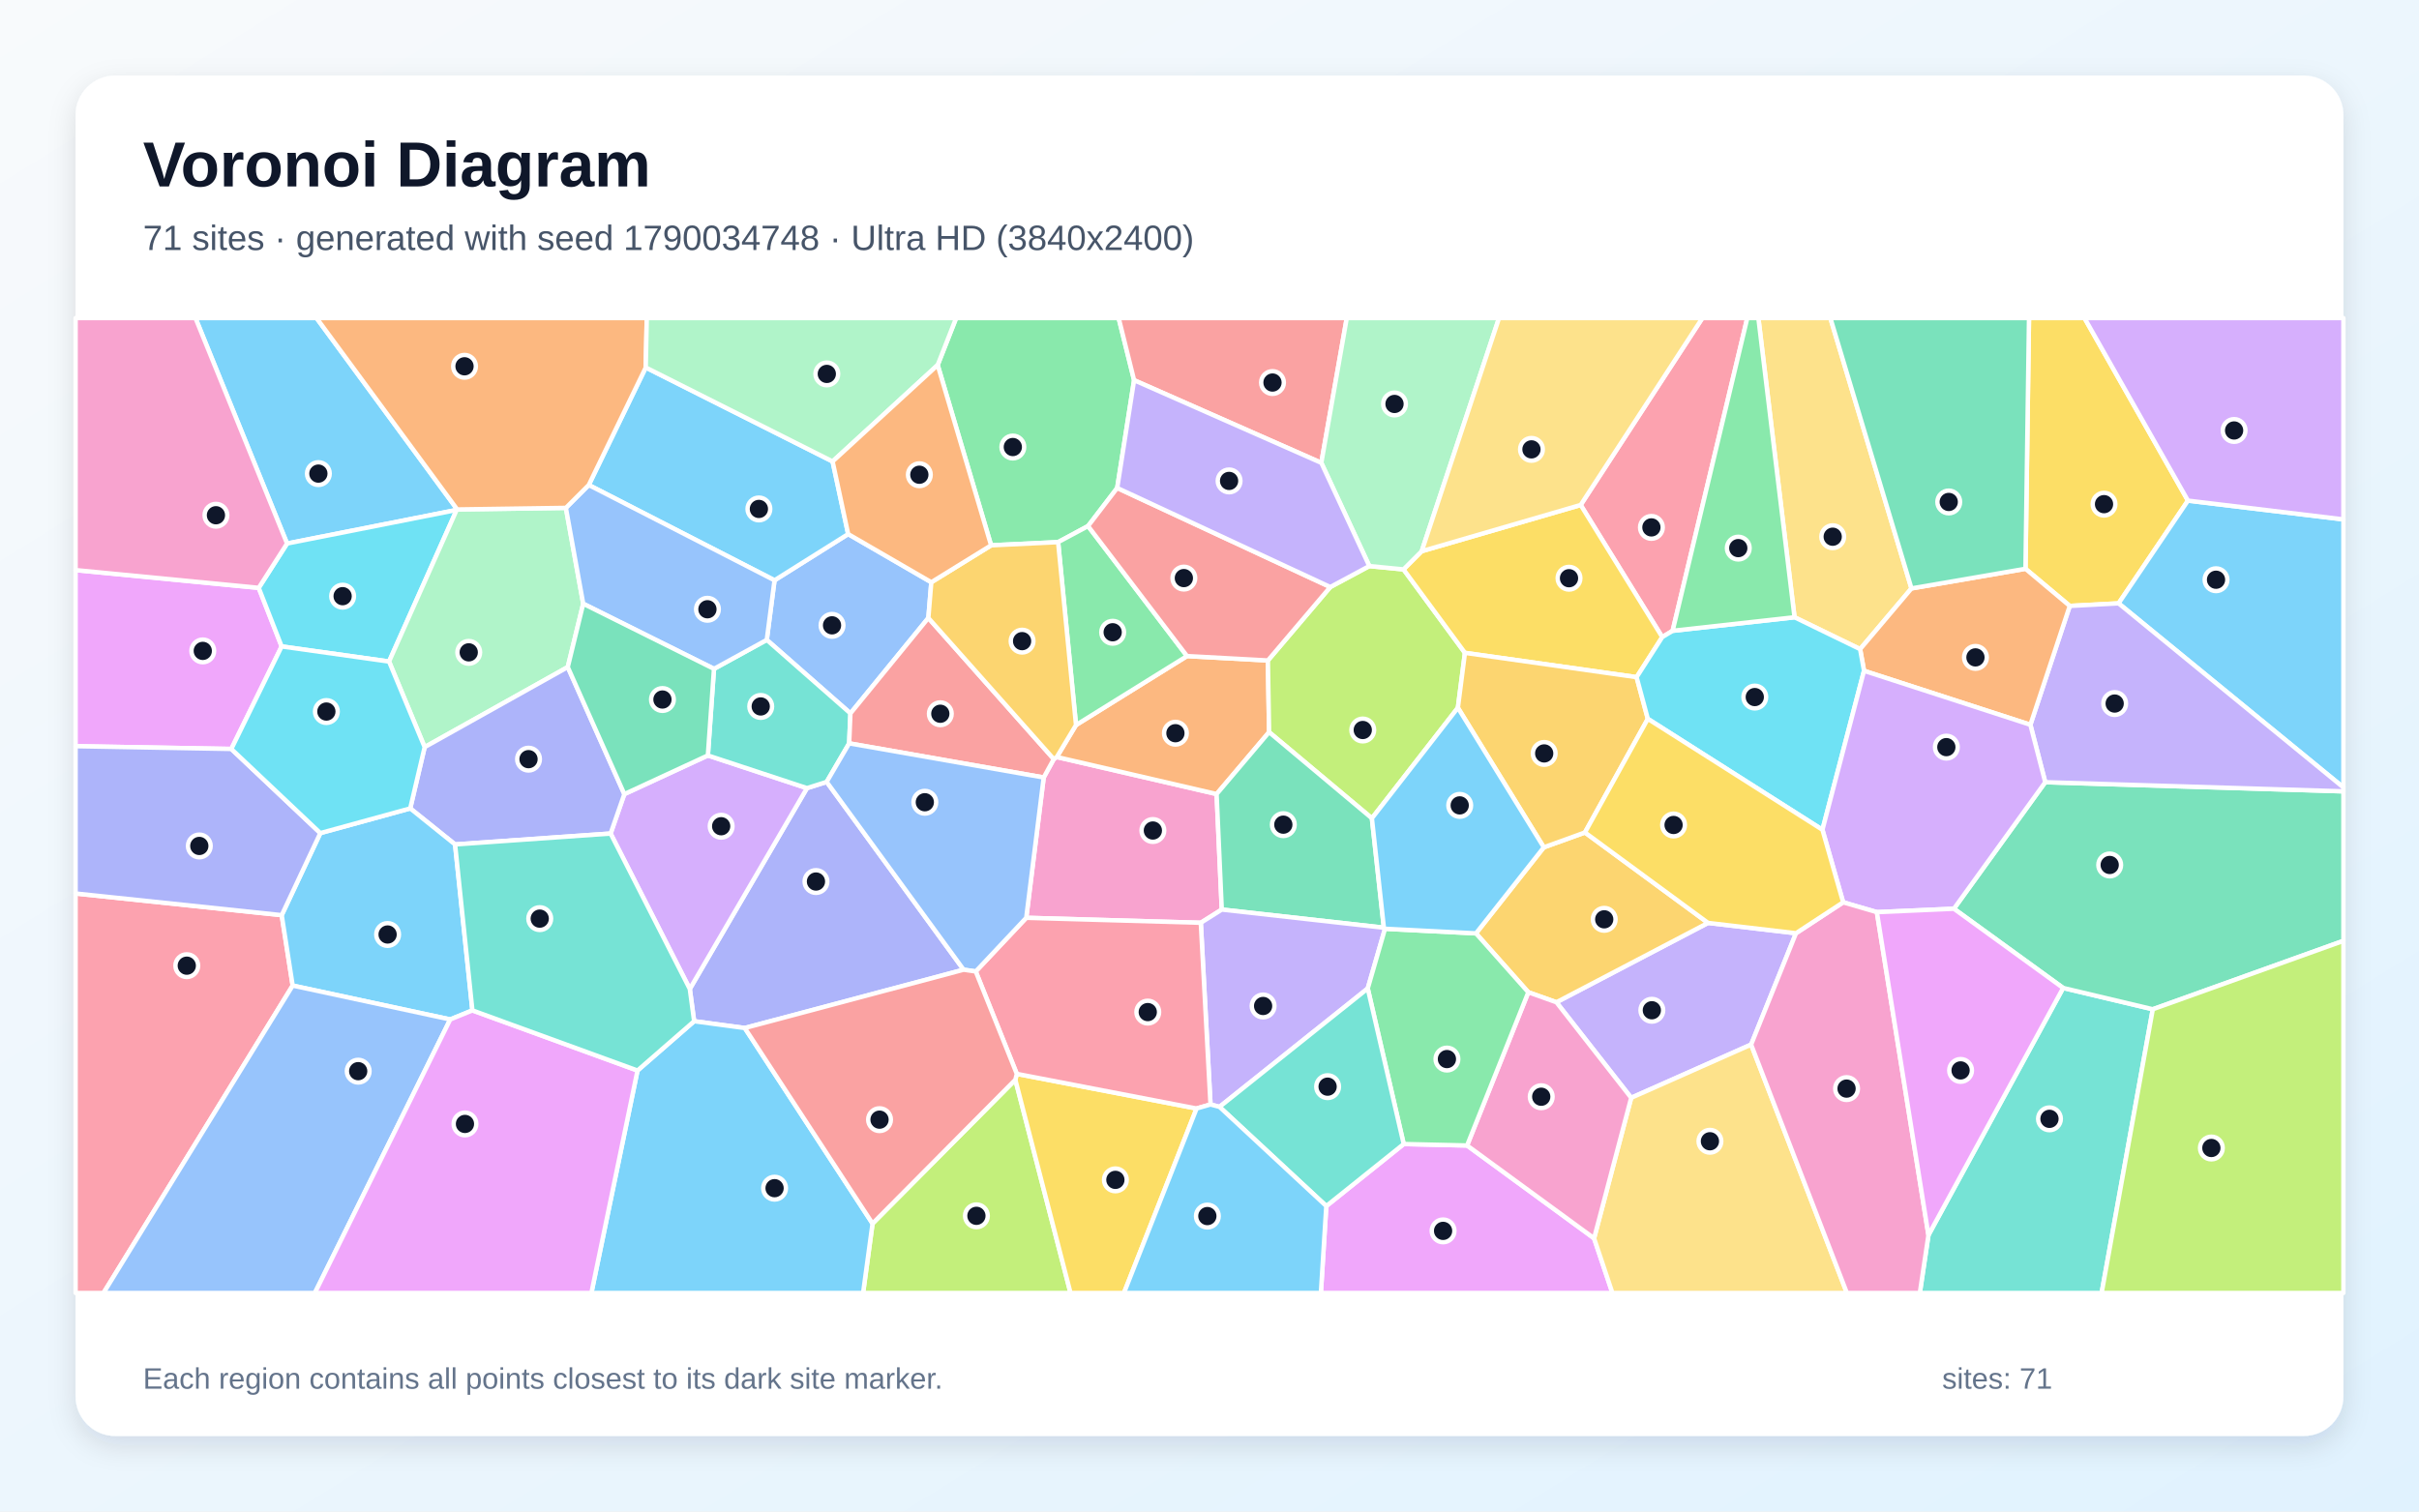
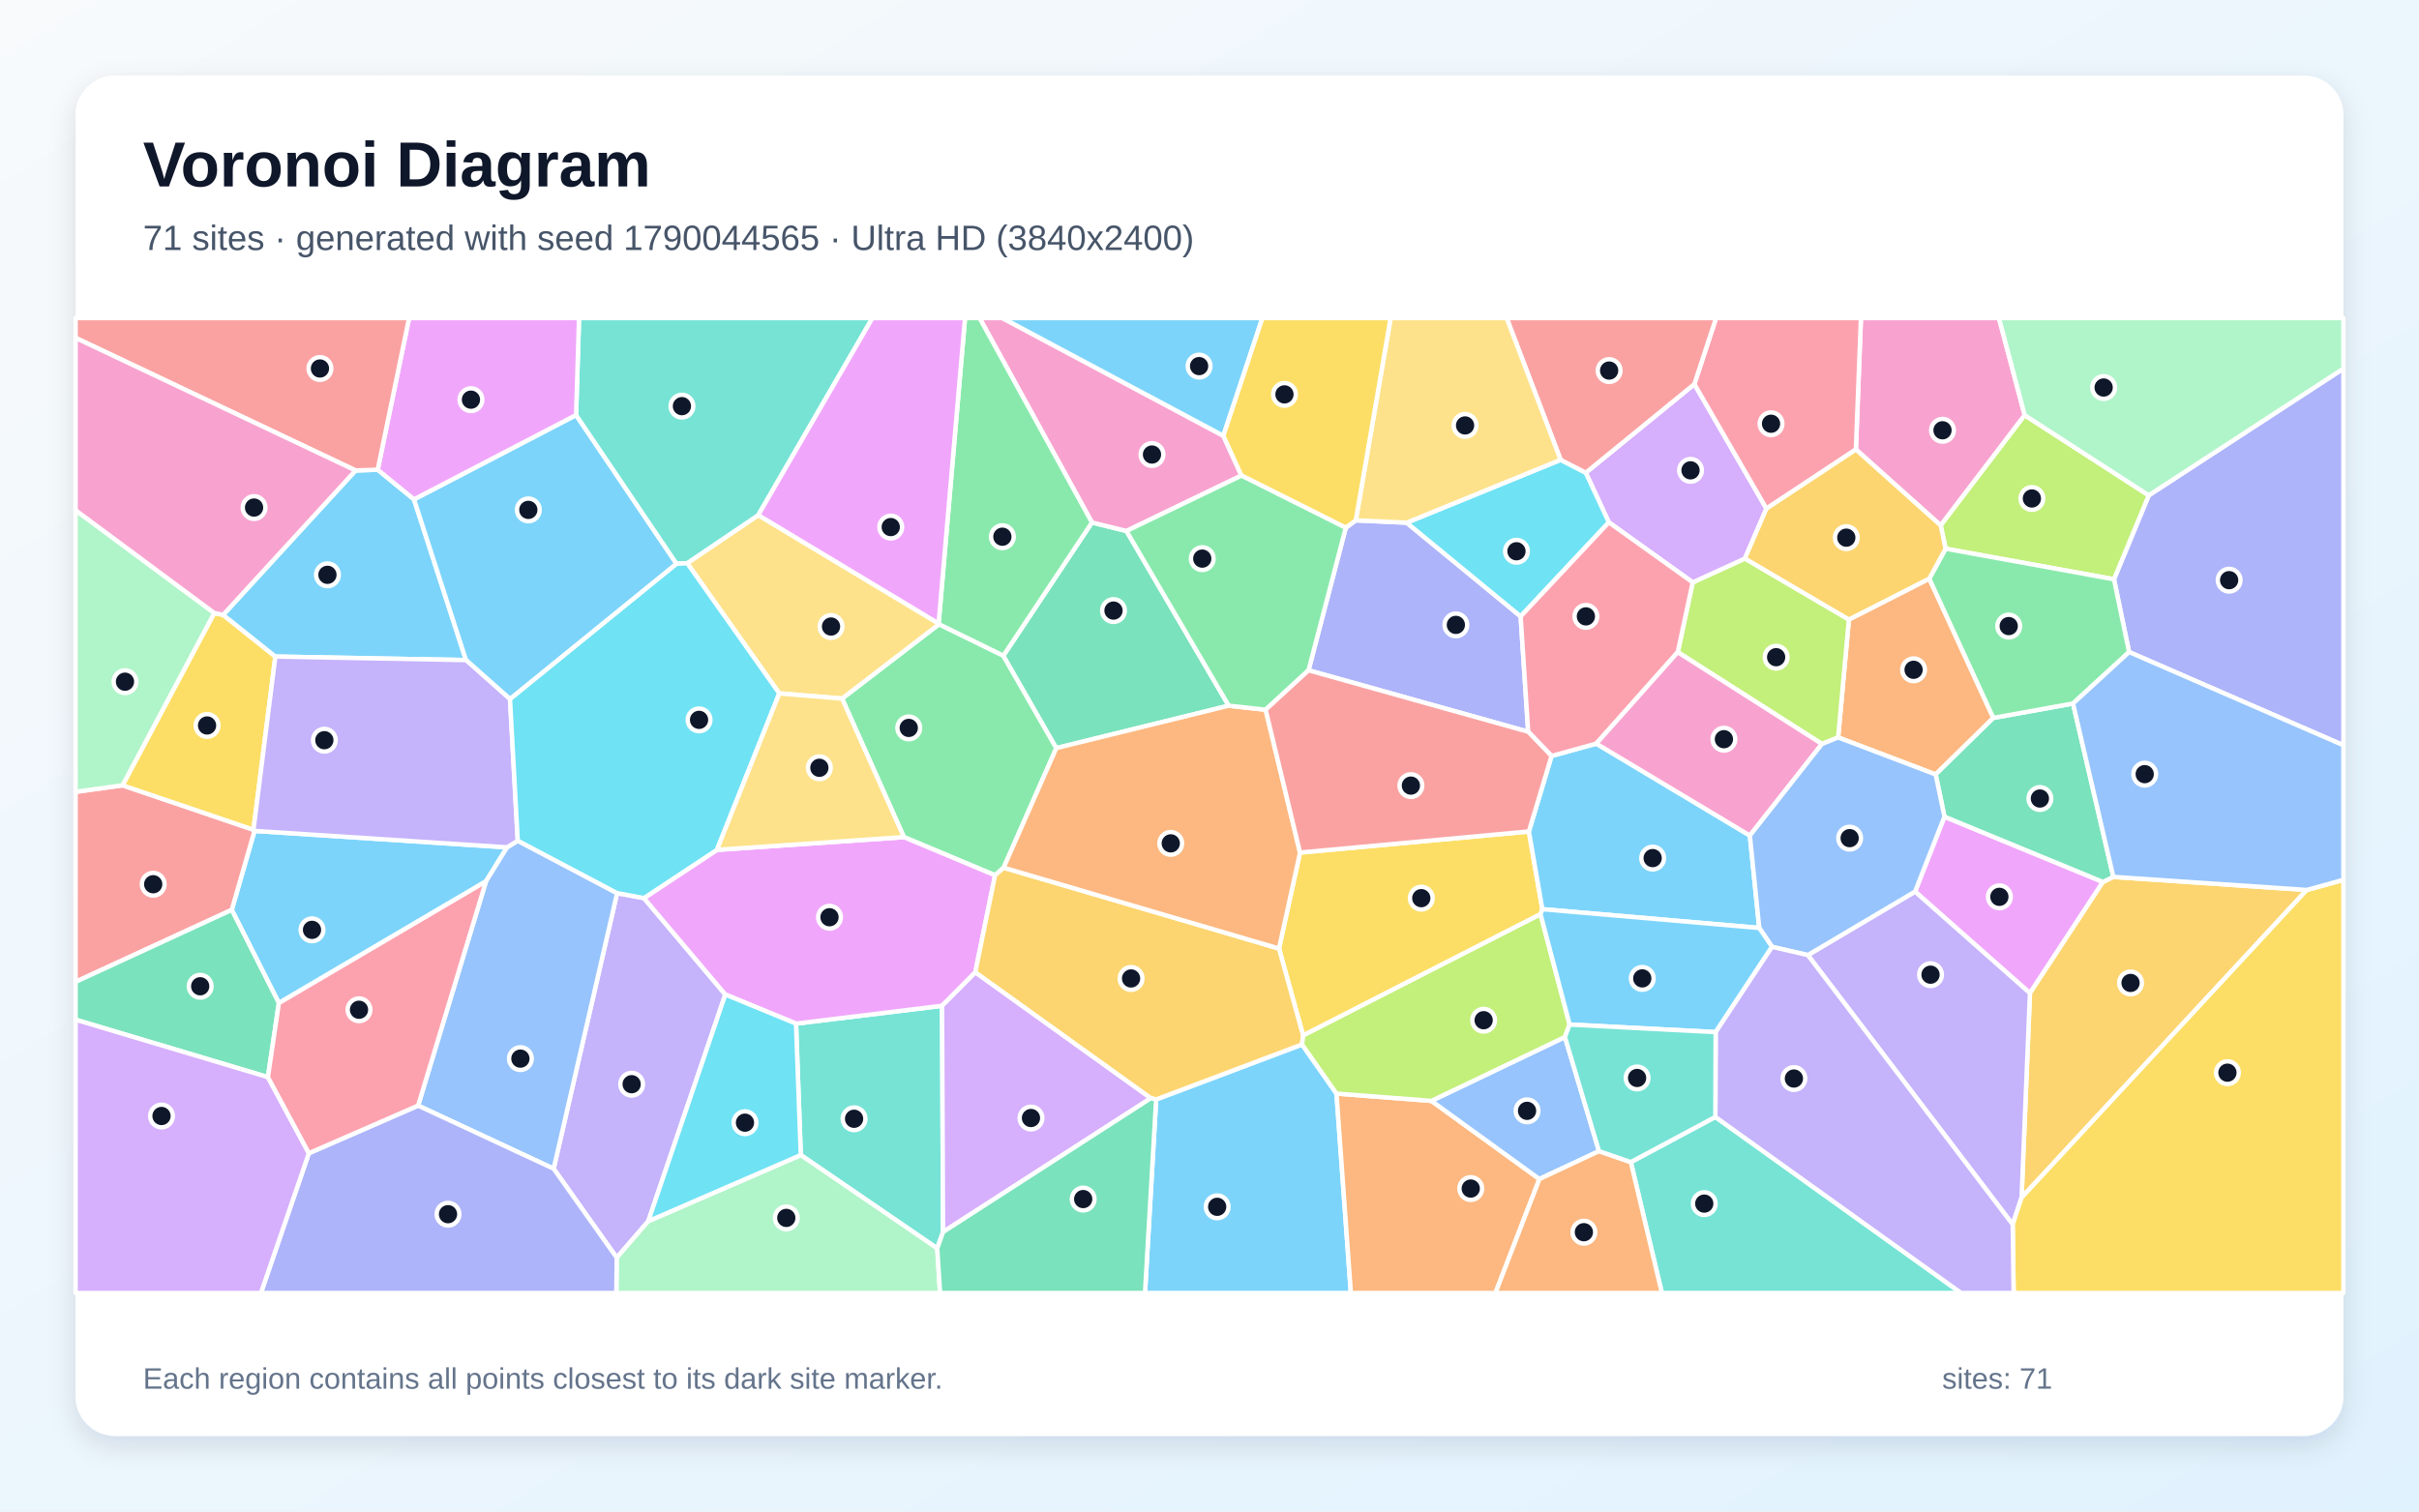
<svg xmlns="http://www.w3.org/2000/svg" width="3840" height="2400" viewBox="0 0 3840 2400" role="img" aria-labelledby="title description">
  <defs>
    <linearGradient id="background" x1="0" y1="0" x2="1" y2="1">
      <stop stop-color="#F8FAFC" />
      <stop offset="1" stop-color="#E0F2FE" />
    </linearGradient>
    <filter id="shadow" x="-5%" y="-5%" width="110%" height="110%">
      <feDropShadow dx="0" dy="15" stdDeviation="22" flood-color="#0F172A" flood-opacity=".12" />
    </filter>
  </defs>
  <rect width="3840" height="2400" fill="url(#background)" />
  <rect x="120" y="120" width="3600" height="2160" rx="63" fill="#FFFFFF" filter="url(#shadow)" />
  <g font-family="Arial, sans-serif">
    <text x="227" y="296" font-size="101" font-weight="700" fill="#0F172A">Voronoi Diagram</text>
-     <text x="227" y="397" font-size="56" fill="#475569">71 sites · generated with seed 1790034748 · Ultra HD (3840x2400)</text>
+     <text x="227" y="397" font-size="56" fill="#475569">71 sites · generated with seed 1790044565 · Ultra HD (3840x2400)</text>
  </g>
  <g stroke="#FFFFFF" stroke-width="7" stroke-linejoin="round">
-     <polygon points="725.8,808.9 724.9,809.7 455.7,863.0 310.3,505.0 502.5,505.0" fill="#38BDF8" fill-opacity="0.65" />
-     <polygon points="2851.0,1481.8 2779.8,1658.6 2589.4,1743.1 2470.7,1591.4 2711.4,1465.4" fill="#A78BFA" fill-opacity="0.65" />
-     <polygon points="1939.5,1444.2 1906.2,1465.2 1629.1,1457.3 1656.8,1234.5 1672.8,1205.3 1677.6,1202.0 1931.3,1260.8" fill="#F472B6" fill-opacity="0.65" />
-     <polygon points="1708.1,1151.2 1884.3,1041.7 2012.7,1048.7 2014.6,1162.5 1931.3,1260.8 1677.6,1202.0" fill="#FB923C" fill-opacity="0.65" />
-     <polygon points="3473.2,794.9 3363.1,958.0 3285.6,962.1 3215.3,903.1 3220.9,505.0 3309.0,505.0" fill="#FACC15" fill-opacity="0.65" />
-     <polygon points="1800.3,603.7 1773.5,774.8 1727.2,835.3 1679.7,860.8 1573.3,865.9 1488.5,579.6 1517.8,505.0 1775.8,505.0" fill="#4ADE80" fill-opacity="0.65" />
-     <polygon points="3061.3,1961.1 3275.1,1568.7 3417.4,1602.5 3336.2,2053.0 3047.6,2053.0" fill="#2DD4BF" fill-opacity="0.65" />
-     <polygon points="1478.4,924.5 1473.7,981.2 1350.0,1132.7 1217.2,1016.0 1229.5,921.4 1346.4,848.0" fill="#60A5FA" fill-opacity="0.65" />
-     <polygon points="367.2,1189.2 120.0,1184.8 120.0,905.2 410.7,933.4 447.1,1026.4" fill="#E879F9" fill-opacity="0.65" />
-     <polygon points="3417.4,1602.5 3275.1,1568.7 3101.7,1442.9 3246.7,1242.0 3720.0,1256.5 3720.0,1493.9" fill="#34D399" fill-opacity="0.65" />
-     <polygon points="2097.5,734.9 1800.3,603.7 1775.8,505.0 2137.9,505.0" fill="#F87171" fill-opacity="0.65" />
-     <polygon points="1529.7,1539.7 1182.3,1632.3 1101.9,1621.5 1095.0,1570.3 1281.0,1251.4 1312.3,1241.5" fill="#818CF8" fill-opacity="0.65" />
-     <polygon points="2426.1,1575.5 2343.0,1482.0 2450.7,1345.4 2516.0,1321.8 2711.4,1465.4 2470.7,1591.4" fill="#FBBF24" fill-opacity="0.65" />
-     <polygon points="2173.7,898.8 2228.0,904.1 2325.5,1036.6 2314.3,1123.8 2177.8,1299.3 2014.6,1162.5 2012.7,1048.7 2111.7,932.1" fill="#A3E635" fill-opacity="0.65" />
-     <polygon points="969.3,1323.5 991.1,1260.9 1123.7,1199.5 1281.0,1251.4 1095.0,1570.3" fill="#C084FC" fill-opacity="0.65" />
-     <polygon points="2655.2,1001.6 2638.7,1011.6 2509.2,801.8 2702.4,505.0 2773.7,505.0" fill="#FB7185" fill-opacity="0.65" />
-     <polygon points="617.6,1050.4 447.1,1026.4 410.7,933.4 455.7,863.0 724.9,809.7" fill="#22D3EE" fill-opacity="0.65" />
-     <polygon points="898.3,806.4 925.8,958.6 901.3,1059.2 674.1,1186.3 617.6,1050.4 724.9,809.7 725.8,808.9" fill="#86EFAC" fill-opacity="0.65" />
-     <polygon points="3034.3,934.3 2952.8,1030.7 2848.7,980.1 2791.3,505.0 2905.6,505.0" fill="#FCD34D" fill-opacity="0.65" />
-     <polygon points="1321.7,732.7 1346.4,848.0 1229.5,921.4 934.6,770.1 1025.1,583.5" fill="#38BDF8" fill-opacity="0.65" />
-     <polygon points="3363.1,958.0 3473.2,794.9 3720.0,824.7 3720.0,1250.3" fill="#38BDF8" fill-opacity="0.65" />
-     <polygon points="3246.7,1242.0 3223.1,1150.8 3285.6,962.1 3363.1,958.0 3720.0,1250.3 3720.0,1256.5" fill="#A78BFA" fill-opacity="0.65" />
-     <polygon points="410.7,933.4 120.0,905.2 120.0,505.0 310.3,505.0 455.7,863.0" fill="#F472B6" fill-opacity="0.65" />
-     <polygon points="3223.1,1150.8 2959.0,1065.1 2952.8,1030.7 3034.3,934.3 3215.3,903.1 3285.6,962.1" fill="#FB923C" fill-opacity="0.65" />
-     <polygon points="2256.9,875.2 2509.2,801.8 2638.7,1011.6 2598.0,1075.2 2325.5,1036.6 2228.0,904.1" fill="#FACC15" fill-opacity="0.65" />
-     <polygon points="1884.3,1041.7 1708.1,1151.2 1679.7,860.8 1727.2,835.3" fill="#4ADE80" fill-opacity="0.65" />
-     <polygon points="1348.0,1180.3 1312.3,1241.5 1281.0,1251.4 1123.7,1199.5 1133.4,1062.0 1217.2,1016.0 1350.0,1132.7" fill="#2DD4BF" fill-opacity="0.65" />
-     <polygon points="1133.4,1062.0 925.8,958.6 898.3,806.4 934.6,770.1 1229.5,921.4 1217.2,1016.0" fill="#60A5FA" fill-opacity="0.65" />
-     <polygon points="2105.4,1915.0 2228.3,1816.5 2328.9,1818.8 2530.5,1966.2 2559.6,2053.0 2096.8,2053.0" fill="#E879F9" fill-opacity="0.65" />
-     <polygon points="2196.8,1473.0 1939.5,1444.2 1931.3,1260.8 2014.6,1162.5 2177.8,1299.3" fill="#34D399" fill-opacity="0.65" />
-     <polygon points="2111.7,932.1 2012.7,1048.7 1884.3,1041.7 1727.2,835.3 1773.5,774.8" fill="#F87171" fill-opacity="0.65" />
-     <polygon points="722.4,1340.8 651.2,1283.6 674.1,1186.3 901.3,1059.2 991.1,1260.9 969.3,1323.5" fill="#818CF8" fill-opacity="0.65" />
-     <polygon points="2314.3,1123.8 2325.5,1036.6 2598.0,1075.2 2615.8,1141.4 2516.0,1321.8 2450.7,1345.4" fill="#FBBF24" fill-opacity="0.65" />
-     <polygon points="1385.1,1942.8 1611.8,1714.4 1699.4,2053.0 1370.1,2053.0" fill="#A3E635" fill-opacity="0.65" />
-     <polygon points="3473.2,794.9 3309.0,505.0 3720.0,505.0 3720.0,824.7" fill="#C084FC" fill-opacity="0.65" />
-     <polygon points="120.0,1418.7 447.2,1453.1 464.6,1564.9 164.3,2053.0 120.0,2053.0" fill="#FB7185" fill-opacity="0.65" />
-     <polygon points="2615.8,1141.4 2598.0,1075.2 2638.7,1011.6 2655.2,1001.6 2848.7,980.1 2952.8,1030.7 2959.0,1065.1 2893.0,1317.5" fill="#22D3EE" fill-opacity="0.65" />
-     <polygon points="2256.9,875.2 2228.0,904.1 2173.7,898.8 2097.5,734.9 2137.9,505.0 2379.6,505.0" fill="#86EFAC" fill-opacity="0.65" />
-     <polygon points="2530.5,1966.2 2589.4,1743.1 2779.8,1658.6 2931.8,2053.0 2559.6,2053.0" fill="#FCD34D" fill-opacity="0.65" />
-     <polygon points="1012.0,1699.8 1101.9,1621.5 1182.3,1632.3 1385.1,1942.8 1370.1,2053.0 938.8,2053.0" fill="#38BDF8" fill-opacity="0.65" />
-     <polygon points="749.9,1604.3 714.7,1618.7 464.6,1564.9 447.2,1453.1 508.5,1322.8 651.2,1283.6 722.4,1340.8" fill="#38BDF8" fill-opacity="0.65" />
-     <polygon points="1935.9,1757.5 1921.6,1753.7 1906.2,1465.2 1939.5,1444.2 2196.8,1473.0 2198.6,1474.7 2171.2,1569.5" fill="#A78BFA" fill-opacity="0.65" />
-     <polygon points="2530.5,1966.2 2328.9,1818.8 2426.1,1575.5 2470.7,1591.4 2589.4,1743.1" fill="#F472B6" fill-opacity="0.65" />
-     <polygon points="1025.1,583.5 934.6,770.1 898.3,806.4 725.8,808.9 502.5,505.0 1026.7,505.0" fill="#FB923C" fill-opacity="0.65" />
-     <polygon points="1611.8,1714.4 1614.1,1705.1 1899.5,1760.1 1784.2,2053.0 1699.4,2053.0" fill="#FACC15" fill-opacity="0.65" />
-     <polygon points="2328.9,1818.8 2228.3,1816.5 2171.2,1569.5 2198.6,1474.7 2343.0,1482.0 2426.1,1575.5" fill="#4ADE80" fill-opacity="0.65" />
-     <polygon points="1935.9,1757.5 2171.2,1569.5 2228.3,1816.5 2105.4,1915.0" fill="#2DD4BF" fill-opacity="0.65" />
-     <polygon points="464.6,1564.9 714.7,1618.7 499.8,2053.0 164.3,2053.0" fill="#60A5FA" fill-opacity="0.65" />
-     <polygon points="714.7,1618.7 749.9,1604.3 1012.0,1699.8 938.8,2053.0 499.8,2053.0" fill="#E879F9" fill-opacity="0.65" />
-     <polygon points="1133.4,1062.0 1123.7,1199.5 991.1,1260.9 901.3,1059.2 925.8,958.6" fill="#34D399" fill-opacity="0.65" />
-     <polygon points="1348.0,1180.3 1350.0,1132.7 1473.7,981.2 1672.8,1205.3 1656.8,1234.5" fill="#F87171" fill-opacity="0.65" />
-     <polygon points="508.5,1322.8 447.2,1453.1 120.0,1418.7 120.0,1184.8 367.2,1189.2" fill="#818CF8" fill-opacity="0.65" />
-     <polygon points="1473.7,981.2 1478.4,924.5 1573.3,865.9 1679.7,860.8 1708.1,1151.2 1677.6,1202.0 1672.8,1205.3" fill="#FBBF24" fill-opacity="0.65" />
-     <polygon points="3417.4,1602.5 3720.0,1493.9 3720.0,2053.0 3336.2,2053.0" fill="#A3E635" fill-opacity="0.65" />
-     <polygon points="2893.0,1317.5 2959.0,1065.1 3223.1,1150.8 3246.7,1242.0 3101.7,1442.9 2979.4,1448.3 2925.9,1432.7" fill="#C084FC" fill-opacity="0.65" />
-     <polygon points="1899.5,1760.1 1614.1,1705.1 1548.9,1542.5 1629.1,1457.3 1906.2,1465.2 1921.6,1753.7" fill="#FB7185" fill-opacity="0.65" />
-     <polygon points="508.5,1322.8 367.2,1189.2 447.1,1026.4 617.6,1050.4 674.1,1186.3 651.2,1283.6" fill="#22D3EE" fill-opacity="0.65" />
-     <polygon points="1488.5,579.6 1321.7,732.7 1025.1,583.5 1026.7,505.0 1517.8,505.0" fill="#86EFAC" fill-opacity="0.65" />
-     <polygon points="2509.2,801.8 2256.9,875.2 2379.6,505.0 2702.4,505.0" fill="#FCD34D" fill-opacity="0.65" />
-     <polygon points="1899.5,1760.1 1921.6,1753.7 1935.9,1757.5 2105.4,1915.0 2096.8,2053.0 1784.2,2053.0" fill="#38BDF8" fill-opacity="0.65" />
-     <polygon points="2450.7,1345.4 2343.0,1482.0 2198.6,1474.7 2196.8,1473.0 2177.8,1299.3 2314.3,1123.8" fill="#38BDF8" fill-opacity="0.65" />
-     <polygon points="2097.5,734.9 2173.7,898.8 2111.7,932.1 1773.5,774.8 1800.3,603.7" fill="#A78BFA" fill-opacity="0.65" />
-     <polygon points="2779.8,1658.6 2851.0,1481.8 2925.9,1432.7 2979.4,1448.3 3061.3,1961.1 3047.6,2053.0 2931.8,2053.0" fill="#F472B6" fill-opacity="0.65" />
-     <polygon points="1488.5,579.6 1573.3,865.9 1478.4,924.5 1346.4,848.0 1321.7,732.7" fill="#FB923C" fill-opacity="0.65" />
-     <polygon points="2615.8,1141.4 2893.0,1317.5 2925.9,1432.7 2851.0,1481.8 2711.4,1465.4 2516.0,1321.8" fill="#FACC15" fill-opacity="0.65" />
-     <polygon points="2848.7,980.1 2655.2,1001.6 2773.7,505.0 2791.3,505.0" fill="#4ADE80" fill-opacity="0.65" />
-     <polygon points="1012.0,1699.8 749.9,1604.3 722.4,1340.8 969.3,1323.5 1095.0,1570.3 1101.9,1621.5" fill="#2DD4BF" fill-opacity="0.65" />
-     <polygon points="1548.9,1542.5 1529.7,1539.7 1312.3,1241.5 1348.0,1180.3 1656.8,1234.5 1629.1,1457.3" fill="#60A5FA" fill-opacity="0.65" />
-     <polygon points="2979.4,1448.3 3101.7,1442.9 3275.1,1568.7 3061.3,1961.1" fill="#E879F9" fill-opacity="0.65" />
-     <polygon points="3215.3,903.1 3034.3,934.3 2905.6,505.0 3220.9,505.0" fill="#34D399" fill-opacity="0.65" />
-     <polygon points="1182.3,1632.3 1529.7,1539.7 1548.9,1542.5 1614.1,1705.1 1611.8,1714.4 1385.1,1942.8" fill="#F87171" fill-opacity="0.65" />
+     <polygon points="442.7,1592.7 367.9,1444.7 404.0,1319.3 804.9,1345.4 771.5,1399.4" fill="#38BDF8" fill-opacity="0.65" />
+     <polygon points="878.9,1855.7 979.6,1418.1 1022.2,1426.0 1151.4,1579.1 1029.1,1939.0 979.0,1997.0" fill="#A78BFA" fill-opacity="0.65" />
+     <polygon points="3214.1,659.3 3080.7,834.3 2946.1,713.7 2954.1,505.0 3173.2,505.0" fill="#F472B6" fill-opacity="0.65" />
+     <polygon points="3062.6,918.7 3164.3,1139.9 3072.7,1229.7 2917.9,1170.9 2935.0,983.7" fill="#FB923C" fill-opacity="0.65" />
+     <polygon points="2427.0,1320.2 2448.4,1443.6 2445.5,1451.6 2068.6,1644.2 2030.3,1506.1 2063.7,1353.7" fill="#FACC15" fill-opacity="0.65" />
+     <polygon points="1593.2,1377.7 1579.6,1389.8 1434.9,1329.2 1336.7,1109.2 1490.6,991.1 1592.8,1041.1 1676.9,1187.8" fill="#4ADE80" fill-opacity="0.65" />
+     <polygon points="1497.0,1956.2 1487.8,1982.2 1271.2,1834.0 1263.6,1625.3 1495.5,1597.0" fill="#2DD4BF" fill-opacity="0.65" />
+     <polygon points="663.7,1755.5 771.5,1399.4 804.9,1345.4 821.9,1334.9 979.6,1418.1 878.9,1855.7" fill="#60A5FA" fill-opacity="0.65" />
+     <polygon points="3040.0,1415.7 3086.7,1296.7 3338.3,1400.4 3222.4,1577.0" fill="#E879F9" fill-opacity="0.65" />
+     <polygon points="1733.4,829.6 1788.2,843.1 1950.5,1120.5 1676.9,1187.8 1592.8,1041.1" fill="#34D399" fill-opacity="0.65" />
+     <polygon points="120.0,1559.0 120.0,1257.3 194.5,1246.9 402.4,1317.5 404.0,1319.3 367.9,1444.7" fill="#F87171" fill-opacity="0.65" />
+     <polygon points="2077.2,1064.3 2136.3,838.0 2152.2,826.2 2233.0,829.9 2413.9,978.7 2425.9,1161.9" fill="#818CF8" fill-opacity="0.65" />
+     <polygon points="3661.8,1413.1 3209.1,1901.6 3222.4,1577.0 3338.3,1400.4 3354.8,1392.3" fill="#FBBF24" fill-opacity="0.65" />
+     <polygon points="2892.2,1181.3 2663.3,1035.5 2687.1,924.7 2769.9,886.8 2935.0,983.7 2917.9,1170.9" fill="#A3E635" fill-opacity="0.65" />
+     <polygon points="2689.7,609.9 2804.1,807.6 2769.9,886.8 2687.1,924.7 2553.9,829.4 2517.3,750.6" fill="#C084FC" fill-opacity="0.65" />
+     <polygon points="2804.1,807.6 2689.7,609.9 2724.1,505.0 2954.1,505.0 2946.1,713.7" fill="#FB7185" fill-opacity="0.65" />
+     <polygon points="2477.4,730.1 2517.3,750.6 2553.9,829.4 2413.9,978.7 2233.0,829.9" fill="#22D3EE" fill-opacity="0.65" />
+     <polygon points="979.0,1997.0 1029.1,1939.0 1271.2,1834.0 1487.8,1982.2 1492.3,2053.0 978.4,2053.0" fill="#86EFAC" fill-opacity="0.65" />
+     <polygon points="1237.1,1101.0 1090.9,894.2 1203.7,817.9 1490.0,990.0 1490.6,991.1 1336.7,1109.2" fill="#FCD34D" fill-opacity="0.65" />
+     <polygon points="1835.3,1745.7 2066.9,1658.4 2121.6,1736.4 2144.4,2053.0 1817.6,2053.0" fill="#38BDF8" fill-opacity="0.65" />
+     <polygon points="2777.8,1326.7 2792.7,1473.4 2448.4,1443.6 2427.0,1320.2 2463.0,1200.3 2534.0,1180.7" fill="#38BDF8" fill-opacity="0.65" />
+     <polygon points="3195.0,1944.2 2869.8,1516.5 3040.0,1415.7 3222.4,1577.0 3209.1,1901.6" fill="#A78BFA" fill-opacity="0.65" />
+     <polygon points="1942.0,691.9 1970.7,755.1 1788.2,843.1 1733.4,829.6 1555.0,505.0 1591.3,505.0" fill="#F472B6" fill-opacity="0.65" />
+     <polygon points="2121.6,1736.4 2272.3,1748.0 2443.7,1872.1 2373.9,2053.0 2144.4,2053.0" fill="#FB923C" fill-opacity="0.65" />
+     <polygon points="354.2,976.3 437.1,1042.5 402.4,1317.5 194.5,1246.9 340.1,973.3" fill="#FACC15" fill-opacity="0.65" />
+     <polygon points="1733.4,829.6 1592.8,1041.1 1490.6,991.1 1490.0,990.0 1531.9,505.0 1555.0,505.0" fill="#4ADE80" fill-opacity="0.65" />
+     <polygon points="2588.8,1845.2 2723.0,1773.5 3113.1,2053.0 2638.1,2053.0" fill="#2DD4BF" fill-opacity="0.65" />
+     <polygon points="2538.3,1827.8 2443.7,1872.1 2272.3,1748.0 2484.2,1646.6" fill="#60A5FA" fill-opacity="0.65" />
+     <polygon points="1548.2,1544.0 1495.5,1597.0 1263.6,1625.3 1151.4,1579.1 1022.2,1426.0 1138.1,1349.4 1434.9,1329.2 1579.6,1389.8" fill="#E879F9" fill-opacity="0.65" />
+     <polygon points="3290.8,1117.0 3354.8,1392.3 3338.3,1400.4 3086.7,1296.7 3072.7,1229.7 3164.3,1139.9" fill="#34D399" fill-opacity="0.65" />
+     <polygon points="2689.7,609.9 2517.3,750.6 2477.4,730.1 2391.7,505.0 2724.1,505.0" fill="#F87171" fill-opacity="0.65" />
+     <polygon points="3379.8,1035.3 3355.8,919.8 3411.0,786.5 3720.0,585.2 3720.0,1183.3" fill="#818CF8" fill-opacity="0.65" />
+     <polygon points="2066.9,1658.4 1835.3,1745.7 1826.7,1743.8 1548.2,1544.0 1579.6,1389.8 1593.2,1377.7 2030.3,1506.1 2068.6,1644.2" fill="#FBBF24" fill-opacity="0.65" />
+     <polygon points="3411.0,786.5 3355.8,919.8 3088.5,871.2 3080.7,834.3 3214.1,659.3" fill="#A3E635" fill-opacity="0.65" />
+     <polygon points="1497.0,1956.2 1495.5,1597.0 1548.2,1544.0 1826.7,1743.8" fill="#C084FC" fill-opacity="0.65" />
+     <polygon points="2553.9,829.4 2687.1,924.7 2663.3,1035.5 2534.0,1180.7 2463.0,1200.3 2425.9,1161.9 2413.9,978.7" fill="#FB7185" fill-opacity="0.65" />
+     <polygon points="1029.1,1939.0 1151.4,1579.1 1263.6,1625.3 1271.2,1834.0" fill="#22D3EE" fill-opacity="0.65" />
+     <polygon points="340.1,973.3 194.5,1246.9 120.0,1257.3 120.0,810.2" fill="#86EFAC" fill-opacity="0.65" />
+     <polygon points="2477.4,730.1 2233.0,829.9 2152.2,826.2 2207.5,505.0 2391.7,505.0" fill="#FCD34D" fill-opacity="0.65" />
+     <polygon points="564.5,747.0 599.6,745.8 657.2,792.9 739.7,1048.1 437.1,1042.5 354.2,976.3" fill="#38BDF8" fill-opacity="0.65" />
+     <polygon points="914.5,659.0 1074.0,895.2 809.6,1110.1 739.7,1048.1 657.2,792.9" fill="#38BDF8" fill-opacity="0.65" />
+     <polygon points="739.7,1048.1 809.6,1110.1 821.9,1334.9 804.9,1345.4 404.0,1319.3 402.4,1317.5 437.1,1042.5" fill="#A78BFA" fill-opacity="0.65" />
+     <polygon points="2777.8,1326.7 2534.0,1180.7 2663.3,1035.5 2892.2,1181.3" fill="#F472B6" fill-opacity="0.65" />
+     <polygon points="2443.7,1872.1 2538.3,1827.8 2588.8,1845.2 2638.1,2053.0 2373.9,2053.0" fill="#FB923C" fill-opacity="0.65" />
+     <polygon points="3195.0,1944.2 3209.1,1901.6 3661.8,1413.1 3720.0,1397.0 3720.0,2053.0 3196.5,2053.0" fill="#FACC15" fill-opacity="0.65" />
+     <polygon points="3088.5,871.2 3355.8,919.8 3379.8,1035.3 3290.8,1117.0 3164.3,1139.9 3062.6,918.7" fill="#4ADE80" fill-opacity="0.65" />
+     <polygon points="1203.7,817.9 1090.9,894.2 1074.0,895.2 914.5,659.0 919.2,505.0 1384.9,505.0" fill="#2DD4BF" fill-opacity="0.65" />
+     <polygon points="2869.8,1516.5 2813.0,1503.4 2792.7,1473.4 2777.8,1326.7 2892.2,1181.3 2917.9,1170.9 3072.7,1229.7 3086.7,1296.7 3040.0,1415.7" fill="#60A5FA" fill-opacity="0.65" />
+     <polygon points="914.5,659.0 657.2,792.9 599.6,745.8 649.4,505.0 919.2,505.0" fill="#E879F9" fill-opacity="0.65" />
+     <polygon points="425.3,1710.3 120.0,1619.1 120.0,1559.0 367.9,1444.7 442.7,1592.7" fill="#34D399" fill-opacity="0.65" />
+     <polygon points="599.6,745.8 564.5,747.0 120.0,536.5 120.0,505.0 649.4,505.0" fill="#F87171" fill-opacity="0.65" />
+     <polygon points="490.3,1831.1 663.7,1755.5 878.9,1855.7 979.0,1997.0 978.4,2053.0 414.2,2053.0" fill="#818CF8" fill-opacity="0.65" />
+     <polygon points="3088.5,871.2 3062.6,918.7 2935.0,983.7 2769.9,886.8 2804.1,807.6 2946.1,713.7 3080.7,834.3" fill="#FBBF24" fill-opacity="0.65" />
+     <polygon points="2491.7,1626.8 2484.2,1646.6 2272.3,1748.0 2121.6,1736.4 2066.9,1658.4 2068.6,1644.2 2445.5,1451.6" fill="#A3E635" fill-opacity="0.65" />
+     <polygon points="120.0,1619.1 425.3,1710.3 490.3,1831.1 414.2,2053.0 120.0,2053.0" fill="#C084FC" fill-opacity="0.65" />
+     <polygon points="490.3,1831.1 425.3,1710.3 442.7,1592.7 771.5,1399.4 663.7,1755.5" fill="#FB7185" fill-opacity="0.65" />
+     <polygon points="809.6,1110.1 1074.0,895.2 1090.9,894.2 1237.1,1101.0 1138.1,1349.4 1022.2,1426.0 979.6,1418.1 821.9,1334.9" fill="#22D3EE" fill-opacity="0.65" />
+     <polygon points="3411.0,786.5 3214.1,659.3 3173.2,505.0 3720.0,505.0 3720.0,585.2" fill="#86EFAC" fill-opacity="0.65" />
+     <polygon points="1237.1,1101.0 1336.7,1109.2 1434.9,1329.2 1138.1,1349.4" fill="#FCD34D" fill-opacity="0.65" />
+     <polygon points="1942.0,691.9 1591.3,505.0 2004.0,505.0" fill="#38BDF8" fill-opacity="0.65" />
+     <polygon points="2723.5,1638.8 2491.7,1626.8 2445.5,1451.6 2448.4,1443.6 2792.7,1473.4 2813.0,1503.4" fill="#38BDF8" fill-opacity="0.65" />
+     <polygon points="2723.0,1773.5 2723.5,1638.8 2813.0,1503.4 2869.8,1516.5 3195.0,1944.2 3196.5,2053.0 3113.1,2053.0" fill="#A78BFA" fill-opacity="0.65" />
+     <polygon points="564.5,747.0 354.2,976.3 340.1,973.3 120.0,810.2 120.0,536.5" fill="#F472B6" fill-opacity="0.65" />
+     <polygon points="1593.2,1377.7 1676.9,1187.8 1950.5,1120.5 2009.1,1126.9 2063.7,1353.7 2030.3,1506.1" fill="#FB923C" fill-opacity="0.65" />
+     <polygon points="2152.2,826.2 2136.3,838.0 1970.7,755.1 1942.0,691.9 2004.0,505.0 2207.5,505.0" fill="#FACC15" fill-opacity="0.65" />
+     <polygon points="1970.7,755.1 2136.3,838.0 2077.2,1064.3 2009.1,1126.9 1950.5,1120.5 1788.2,843.1" fill="#4ADE80" fill-opacity="0.65" />
+     <polygon points="2723.0,1773.5 2588.8,1845.2 2538.3,1827.8 2484.2,1646.6 2491.7,1626.8 2723.5,1638.8" fill="#2DD4BF" fill-opacity="0.65" />
+     <polygon points="3661.8,1413.1 3354.8,1392.3 3290.8,1117.0 3379.8,1035.3 3720.0,1183.3 3720.0,1397.0" fill="#60A5FA" fill-opacity="0.65" />
+     <polygon points="1490.0,990.0 1203.7,817.9 1384.9,505.0 1531.9,505.0" fill="#E879F9" fill-opacity="0.65" />
+     <polygon points="1487.8,1982.2 1497.0,1956.2 1826.7,1743.8 1835.3,1745.7 1817.6,2053.0 1492.3,2053.0" fill="#34D399" fill-opacity="0.65" />
+     <polygon points="2463.0,1200.3 2427.0,1320.2 2063.7,1353.7 2009.1,1126.9 2077.2,1064.3 2425.9,1161.9" fill="#F87171" fill-opacity="0.65" />
  </g>
  <g>
-     <circle cx="505.4" cy="752.0" r="18" fill="#0F172A" stroke="#FFFFFF" stroke-width="7" />
-     <circle cx="2622.2" cy="1604.1" r="18" fill="#0F172A" stroke="#FFFFFF" stroke-width="7" />
-     <circle cx="1830.1" cy="1318.7" r="18" fill="#0F172A" stroke="#FFFFFF" stroke-width="7" />
-     <circle cx="1865.9" cy="1164.2" r="18" fill="#0F172A" stroke="#FFFFFF" stroke-width="7" />
-     <circle cx="3340.0" cy="800.5" r="18" fill="#0F172A" stroke="#FFFFFF" stroke-width="7" />
-     <circle cx="1607.8" cy="709.8" r="18" fill="#0F172A" stroke="#FFFFFF" stroke-width="7" />
-     <circle cx="3253.4" cy="1776.5" r="18" fill="#0F172A" stroke="#FFFFFF" stroke-width="7" />
-     <circle cx="1320.8" cy="992.9" r="18" fill="#0F172A" stroke="#FFFFFF" stroke-width="7" />
-     <circle cx="321.9" cy="1033.5" r="18" fill="#0F172A" stroke="#FFFFFF" stroke-width="7" />
-     <circle cx="3349.0" cy="1373.4" r="18" fill="#0F172A" stroke="#FFFFFF" stroke-width="7" />
-     <circle cx="2020.0" cy="607.4" r="18" fill="#0F172A" stroke="#FFFFFF" stroke-width="7" />
-     <circle cx="1295.3" cy="1399.7" r="18" fill="#0F172A" stroke="#FFFFFF" stroke-width="7" />
-     <circle cx="2546.6" cy="1459.7" r="18" fill="#0F172A" stroke="#FFFFFF" stroke-width="7" />
-     <circle cx="2163.3" cy="1159.1" r="18" fill="#0F172A" stroke="#FFFFFF" stroke-width="7" />
-     <circle cx="1144.8" cy="1311.9" r="18" fill="#0F172A" stroke="#FFFFFF" stroke-width="7" />
-     <circle cx="2621.5" cy="837.4" r="18" fill="#0F172A" stroke="#FFFFFF" stroke-width="7" />
-     <circle cx="543.9" cy="946.6" r="18" fill="#0F172A" stroke="#FFFFFF" stroke-width="7" />
-     <circle cx="744.1" cy="1035.8" r="18" fill="#0F172A" stroke="#FFFFFF" stroke-width="7" />
-     <circle cx="2909.3" cy="852.2" r="18" fill="#0F172A" stroke="#FFFFFF" stroke-width="7" />
-     <circle cx="1204.7" cy="808.1" r="18" fill="#0F172A" stroke="#FFFFFF" stroke-width="7" />
-     <circle cx="3517.8" cy="920.5" r="18" fill="#0F172A" stroke="#FFFFFF" stroke-width="7" />
-     <circle cx="3356.9" cy="1117.1" r="18" fill="#0F172A" stroke="#FFFFFF" stroke-width="7" />
-     <circle cx="342.8" cy="818.1" r="18" fill="#0F172A" stroke="#FFFFFF" stroke-width="7" />
-     <circle cx="3135.9" cy="1043.8" r="18" fill="#0F172A" stroke="#FFFFFF" stroke-width="7" />
-     <circle cx="2490.7" cy="918.1" r="18" fill="#0F172A" stroke="#FFFFFF" stroke-width="7" />
-     <circle cx="1766.3" cy="1003.9" r="18" fill="#0F172A" stroke="#FFFFFF" stroke-width="7" />
-     <circle cx="1207.6" cy="1121.7" r="18" fill="#0F172A" stroke="#FFFFFF" stroke-width="7" />
-     <circle cx="1123.0" cy="967.4" r="18" fill="#0F172A" stroke="#FFFFFF" stroke-width="7" />
-     <circle cx="2290.8" cy="1954.4" r="18" fill="#0F172A" stroke="#FFFFFF" stroke-width="7" />
-     <circle cx="2037.2" cy="1309.4" r="18" fill="#0F172A" stroke="#FFFFFF" stroke-width="7" />
-     <circle cx="1879.3" cy="917.9" r="18" fill="#0F172A" stroke="#FFFFFF" stroke-width="7" />
-     <circle cx="839.0" cy="1205.4" r="18" fill="#0F172A" stroke="#FFFFFF" stroke-width="7" />
-     <circle cx="2451.3" cy="1196.3" r="18" fill="#0F172A" stroke="#FFFFFF" stroke-width="7" />
-     <circle cx="1550.0" cy="1930.5" r="18" fill="#0F172A" stroke="#FFFFFF" stroke-width="7" />
-     <circle cx="3546.5" cy="683.5" r="18" fill="#0F172A" stroke="#FFFFFF" stroke-width="7" />
-     <circle cx="296.5" cy="1533.3" r="18" fill="#0F172A" stroke="#FFFFFF" stroke-width="7" />
-     <circle cx="2785.6" cy="1106.8" r="18" fill="#0F172A" stroke="#FFFFFF" stroke-width="7" />
-     <circle cx="2213.7" cy="641.4" r="18" fill="#0F172A" stroke="#FFFFFF" stroke-width="7" />
-     <circle cx="2714.4" cy="1812.1" r="18" fill="#0F172A" stroke="#FFFFFF" stroke-width="7" />
-     <circle cx="1229.6" cy="1886.6" r="18" fill="#0F172A" stroke="#FFFFFF" stroke-width="7" />
-     <circle cx="615.3" cy="1483.8" r="18" fill="#0F172A" stroke="#FFFFFF" stroke-width="7" />
-     <circle cx="2005.1" cy="1597.3" r="18" fill="#0F172A" stroke="#FFFFFF" stroke-width="7" />
-     <circle cx="2446.6" cy="1741.4" r="18" fill="#0F172A" stroke="#FFFFFF" stroke-width="7" />
-     <circle cx="737.4" cy="581.6" r="18" fill="#0F172A" stroke="#FFFFFF" stroke-width="7" />
-     <circle cx="1770.6" cy="1873.4" r="18" fill="#0F172A" stroke="#FFFFFF" stroke-width="7" />
-     <circle cx="2296.9" cy="1681.6" r="18" fill="#0F172A" stroke="#FFFFFF" stroke-width="7" />
-     <circle cx="2107.5" cy="1725.4" r="18" fill="#0F172A" stroke="#FFFFFF" stroke-width="7" />
-     <circle cx="568.6" cy="1700.8" r="18" fill="#0F172A" stroke="#FFFFFF" stroke-width="7" />
-     <circle cx="738.1" cy="1784.6" r="18" fill="#0F172A" stroke="#FFFFFF" stroke-width="7" />
-     <circle cx="1051.6" cy="1110.7" r="18" fill="#0F172A" stroke="#FFFFFF" stroke-width="7" />
-     <circle cx="1492.7" cy="1133.3" r="18" fill="#0F172A" stroke="#FFFFFF" stroke-width="7" />
-     <circle cx="316.4" cy="1343.2" r="18" fill="#0F172A" stroke="#FFFFFF" stroke-width="7" />
-     <circle cx="1622.5" cy="1018.0" r="18" fill="#0F172A" stroke="#FFFFFF" stroke-width="7" />
-     <circle cx="3510.4" cy="1822.8" r="18" fill="#0F172A" stroke="#FFFFFF" stroke-width="7" />
-     <circle cx="3089.7" cy="1186.3" r="18" fill="#0F172A" stroke="#FFFFFF" stroke-width="7" />
-     <circle cx="1822.0" cy="1607.0" r="18" fill="#0F172A" stroke="#FFFFFF" stroke-width="7" />
-     <circle cx="518.1" cy="1129.8" r="18" fill="#0F172A" stroke="#FFFFFF" stroke-width="7" />
-     <circle cx="1312.5" cy="593.7" r="18" fill="#0F172A" stroke="#FFFFFF" stroke-width="7" />
-     <circle cx="2431.1" cy="713.5" r="18" fill="#0F172A" stroke="#FFFFFF" stroke-width="7" />
-     <circle cx="1916.6" cy="1930.9" r="18" fill="#0F172A" stroke="#FFFFFF" stroke-width="7" />
-     <circle cx="2317.2" cy="1278.8" r="18" fill="#0F172A" stroke="#FFFFFF" stroke-width="7" />
-     <circle cx="1951.1" cy="763.6" r="18" fill="#0F172A" stroke="#FFFFFF" stroke-width="7" />
-     <circle cx="2931.3" cy="1728.5" r="18" fill="#0F172A" stroke="#FFFFFF" stroke-width="7" />
-     <circle cx="1459.4" cy="753.8" r="18" fill="#0F172A" stroke="#FFFFFF" stroke-width="7" />
-     <circle cx="2656.7" cy="1309.9" r="18" fill="#0F172A" stroke="#FFFFFF" stroke-width="7" />
-     <circle cx="2759.4" cy="870.3" r="18" fill="#0F172A" stroke="#FFFFFF" stroke-width="7" />
-     <circle cx="856.8" cy="1458.6" r="18" fill="#0F172A" stroke="#FFFFFF" stroke-width="7" />
-     <circle cx="1468.1" cy="1273.8" r="18" fill="#0F172A" stroke="#FFFFFF" stroke-width="7" />
-     <circle cx="3112.3" cy="1699.6" r="18" fill="#0F172A" stroke="#FFFFFF" stroke-width="7" />
-     <circle cx="3093.5" cy="797.0" r="18" fill="#0F172A" stroke="#FFFFFF" stroke-width="7" />
-     <circle cx="1396.2" cy="1777.8" r="18" fill="#0F172A" stroke="#FFFFFF" stroke-width="7" />
+     <circle cx="495.3" cy="1476.4" r="18" fill="#0F172A" stroke="#FFFFFF" stroke-width="7" />
+     <circle cx="1002.7" cy="1721.5" r="18" fill="#0F172A" stroke="#FFFFFF" stroke-width="7" />
+     <circle cx="3083.6" cy="683.2" r="18" fill="#0F172A" stroke="#FFFFFF" stroke-width="7" />
+     <circle cx="3037.7" cy="1063.5" r="18" fill="#0F172A" stroke="#FFFFFF" stroke-width="7" />
+     <circle cx="2256.2" cy="1426.1" r="18" fill="#0F172A" stroke="#FFFFFF" stroke-width="7" />
+     <circle cx="1442.6" cy="1155.8" r="18" fill="#0F172A" stroke="#FFFFFF" stroke-width="7" />
+     <circle cx="1355.8" cy="1776.4" r="18" fill="#0F172A" stroke="#FFFFFF" stroke-width="7" />
+     <circle cx="826.1" cy="1680.9" r="18" fill="#0F172A" stroke="#FFFFFF" stroke-width="7" />
+     <circle cx="3173.9" cy="1424.0" r="18" fill="#0F172A" stroke="#FFFFFF" stroke-width="7" />
+     <circle cx="1767.6" cy="969.5" r="18" fill="#0F172A" stroke="#FFFFFF" stroke-width="7" />
+     <circle cx="243.2" cy="1404.0" r="18" fill="#0F172A" stroke="#FFFFFF" stroke-width="7" />
+     <circle cx="2311.1" cy="992.2" r="18" fill="#0F172A" stroke="#FFFFFF" stroke-width="7" />
+     <circle cx="3382.1" cy="1560.7" r="18" fill="#0F172A" stroke="#FFFFFF" stroke-width="7" />
+     <circle cx="2819.5" cy="1043.5" r="18" fill="#0F172A" stroke="#FFFFFF" stroke-width="7" />
+     <circle cx="2683.6" cy="746.8" r="18" fill="#0F172A" stroke="#FFFFFF" stroke-width="7" />
+     <circle cx="2811.4" cy="672.8" r="18" fill="#0F172A" stroke="#FFFFFF" stroke-width="7" />
+     <circle cx="2407.3" cy="875.3" r="18" fill="#0F172A" stroke="#FFFFFF" stroke-width="7" />
+     <circle cx="1248.2" cy="1933.8" r="18" fill="#0F172A" stroke="#FFFFFF" stroke-width="7" />
+     <circle cx="1319.2" cy="994.8" r="18" fill="#0F172A" stroke="#FFFFFF" stroke-width="7" />
+     <circle cx="1932.2" cy="1916.2" r="18" fill="#0F172A" stroke="#FFFFFF" stroke-width="7" />
+     <circle cx="2623.5" cy="1362.5" r="18" fill="#0F172A" stroke="#FFFFFF" stroke-width="7" />
+     <circle cx="3064.6" cy="1547.6" r="18" fill="#0F172A" stroke="#FFFFFF" stroke-width="7" />
+     <circle cx="1828.7" cy="721.7" r="18" fill="#0F172A" stroke="#FFFFFF" stroke-width="7" />
+     <circle cx="2334.7" cy="1887.2" r="18" fill="#0F172A" stroke="#FFFFFF" stroke-width="7" />
+     <circle cx="328.7" cy="1151.9" r="18" fill="#0F172A" stroke="#FFFFFF" stroke-width="7" />
+     <circle cx="1591.2" cy="852.2" r="18" fill="#0F172A" stroke="#FFFFFF" stroke-width="7" />
+     <circle cx="2705.4" cy="1911.1" r="18" fill="#0F172A" stroke="#FFFFFF" stroke-width="7" />
+     <circle cx="2424.1" cy="1763.8" r="18" fill="#0F172A" stroke="#FFFFFF" stroke-width="7" />
+     <circle cx="1316.8" cy="1456.4" r="18" fill="#0F172A" stroke="#FFFFFF" stroke-width="7" />
+     <circle cx="3238.2" cy="1267.9" r="18" fill="#0F172A" stroke="#FFFFFF" stroke-width="7" />
+     <circle cx="2554.4" cy="588.4" r="18" fill="#0F172A" stroke="#FFFFFF" stroke-width="7" />
+     <circle cx="3538.6" cy="921.2" r="18" fill="#0F172A" stroke="#FFFFFF" stroke-width="7" />
+     <circle cx="1795.5" cy="1553.6" r="18" fill="#0F172A" stroke="#FFFFFF" stroke-width="7" />
+     <circle cx="3225.5" cy="791.5" r="18" fill="#0F172A" stroke="#FFFFFF" stroke-width="7" />
+     <circle cx="1636.6" cy="1775.2" r="18" fill="#0F172A" stroke="#FFFFFF" stroke-width="7" />
+     <circle cx="2517.5" cy="978.7" r="18" fill="#0F172A" stroke="#FFFFFF" stroke-width="7" />
+     <circle cx="1182.6" cy="1782.6" r="18" fill="#0F172A" stroke="#FFFFFF" stroke-width="7" />
+     <circle cx="198.4" cy="1082.4" r="18" fill="#0F172A" stroke="#FFFFFF" stroke-width="7" />
+     <circle cx="2325.7" cy="675.5" r="18" fill="#0F172A" stroke="#FFFFFF" stroke-width="7" />
+     <circle cx="519.8" cy="912.7" r="18" fill="#0F172A" stroke="#FFFFFF" stroke-width="7" />
+     <circle cx="838.7" cy="809.6" r="18" fill="#0F172A" stroke="#FFFFFF" stroke-width="7" />
+     <circle cx="514.9" cy="1175.3" r="18" fill="#0F172A" stroke="#FFFFFF" stroke-width="7" />
+     <circle cx="2736.6" cy="1173.7" r="18" fill="#0F172A" stroke="#FFFFFF" stroke-width="7" />
+     <circle cx="2514.3" cy="1956.5" r="18" fill="#0F172A" stroke="#FFFFFF" stroke-width="7" />
+     <circle cx="3535.9" cy="1703.2" r="18" fill="#0F172A" stroke="#FFFFFF" stroke-width="7" />
+     <circle cx="3188.7" cy="994.1" r="18" fill="#0F172A" stroke="#FFFFFF" stroke-width="7" />
+     <circle cx="1082.5" cy="644.9" r="18" fill="#0F172A" stroke="#FFFFFF" stroke-width="7" />
+     <circle cx="2936.2" cy="1330.8" r="18" fill="#0F172A" stroke="#FFFFFF" stroke-width="7" />
+     <circle cx="747.6" cy="634.6" r="18" fill="#0F172A" stroke="#FFFFFF" stroke-width="7" />
+     <circle cx="317.8" cy="1566.0" r="18" fill="#0F172A" stroke="#FFFFFF" stroke-width="7" />
+     <circle cx="507.9" cy="585.1" r="18" fill="#0F172A" stroke="#FFFFFF" stroke-width="7" />
+     <circle cx="711.2" cy="1927.9" r="18" fill="#0F172A" stroke="#FFFFFF" stroke-width="7" />
+     <circle cx="2930.9" cy="853.7" r="18" fill="#0F172A" stroke="#FFFFFF" stroke-width="7" />
+     <circle cx="2355.2" cy="1619.9" r="18" fill="#0F172A" stroke="#FFFFFF" stroke-width="7" />
+     <circle cx="256.4" cy="1772.0" r="18" fill="#0F172A" stroke="#FFFFFF" stroke-width="7" />
+     <circle cx="569.9" cy="1603.3" r="18" fill="#0F172A" stroke="#FFFFFF" stroke-width="7" />
+     <circle cx="1109.7" cy="1143.0" r="18" fill="#0F172A" stroke="#FFFFFF" stroke-width="7" />
+     <circle cx="3339.4" cy="615.3" r="18" fill="#0F172A" stroke="#FFFFFF" stroke-width="7" />
+     <circle cx="1300.7" cy="1219.1" r="18" fill="#0F172A" stroke="#FFFFFF" stroke-width="7" />
+     <circle cx="1903.5" cy="581.3" r="18" fill="#0F172A" stroke="#FFFFFF" stroke-width="7" />
+     <circle cx="2607.0" cy="1553.5" r="18" fill="#0F172A" stroke="#FFFFFF" stroke-width="7" />
+     <circle cx="2847.7" cy="1712.5" r="18" fill="#0F172A" stroke="#FFFFFF" stroke-width="7" />
+     <circle cx="403.3" cy="805.9" r="18" fill="#0F172A" stroke="#FFFFFF" stroke-width="7" />
+     <circle cx="1858.5" cy="1339.1" r="18" fill="#0F172A" stroke="#FFFFFF" stroke-width="7" />
+     <circle cx="2039.0" cy="626.2" r="18" fill="#0F172A" stroke="#FFFFFF" stroke-width="7" />
+     <circle cx="1908.5" cy="887.0" r="18" fill="#0F172A" stroke="#FFFFFF" stroke-width="7" />
+     <circle cx="2598.8" cy="1711.6" r="18" fill="#0F172A" stroke="#FFFFFF" stroke-width="7" />
+     <circle cx="3404.6" cy="1229.2" r="18" fill="#0F172A" stroke="#FFFFFF" stroke-width="7" />
+     <circle cx="1414.0" cy="836.9" r="18" fill="#0F172A" stroke="#FFFFFF" stroke-width="7" />
+     <circle cx="1719.5" cy="1903.9" r="18" fill="#0F172A" stroke="#FFFFFF" stroke-width="7" />
+     <circle cx="2239.7" cy="1247.4" r="18" fill="#0F172A" stroke="#FFFFFF" stroke-width="7" />
  </g>
  <g font-family="Arial, sans-serif" font-size="47" fill="#64748B">
    <text x="227" y="2205">Each region contains all points closest to its dark site marker.</text>
    <text x="3083" y="2205">sites: 71</text>
  </g>
</svg>
